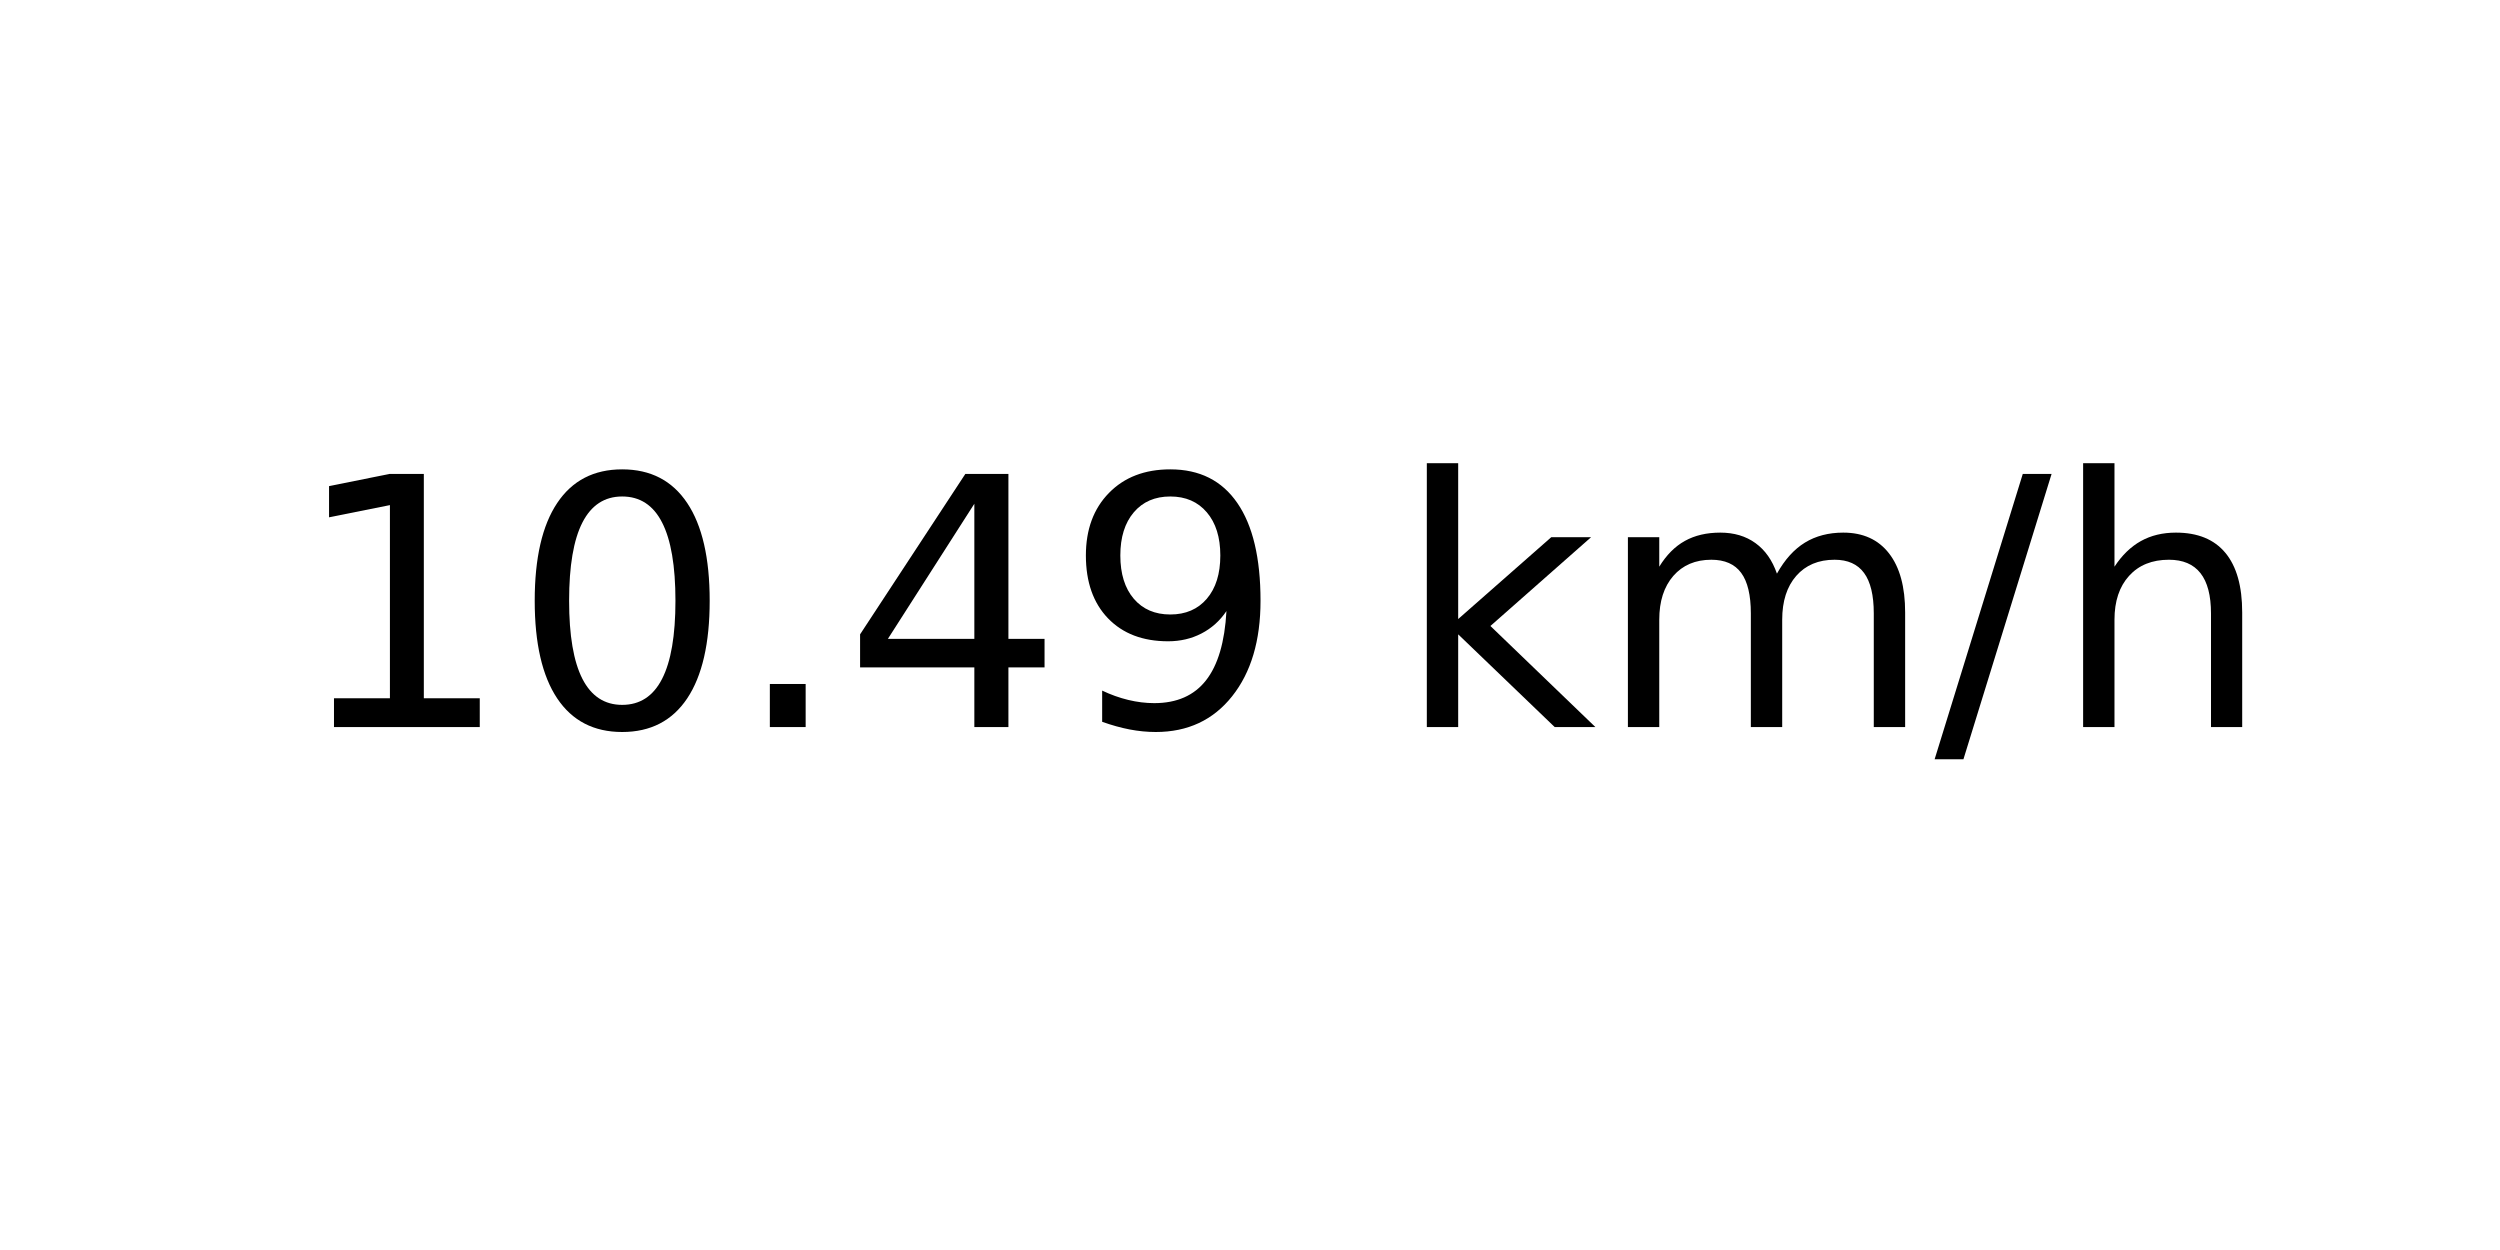
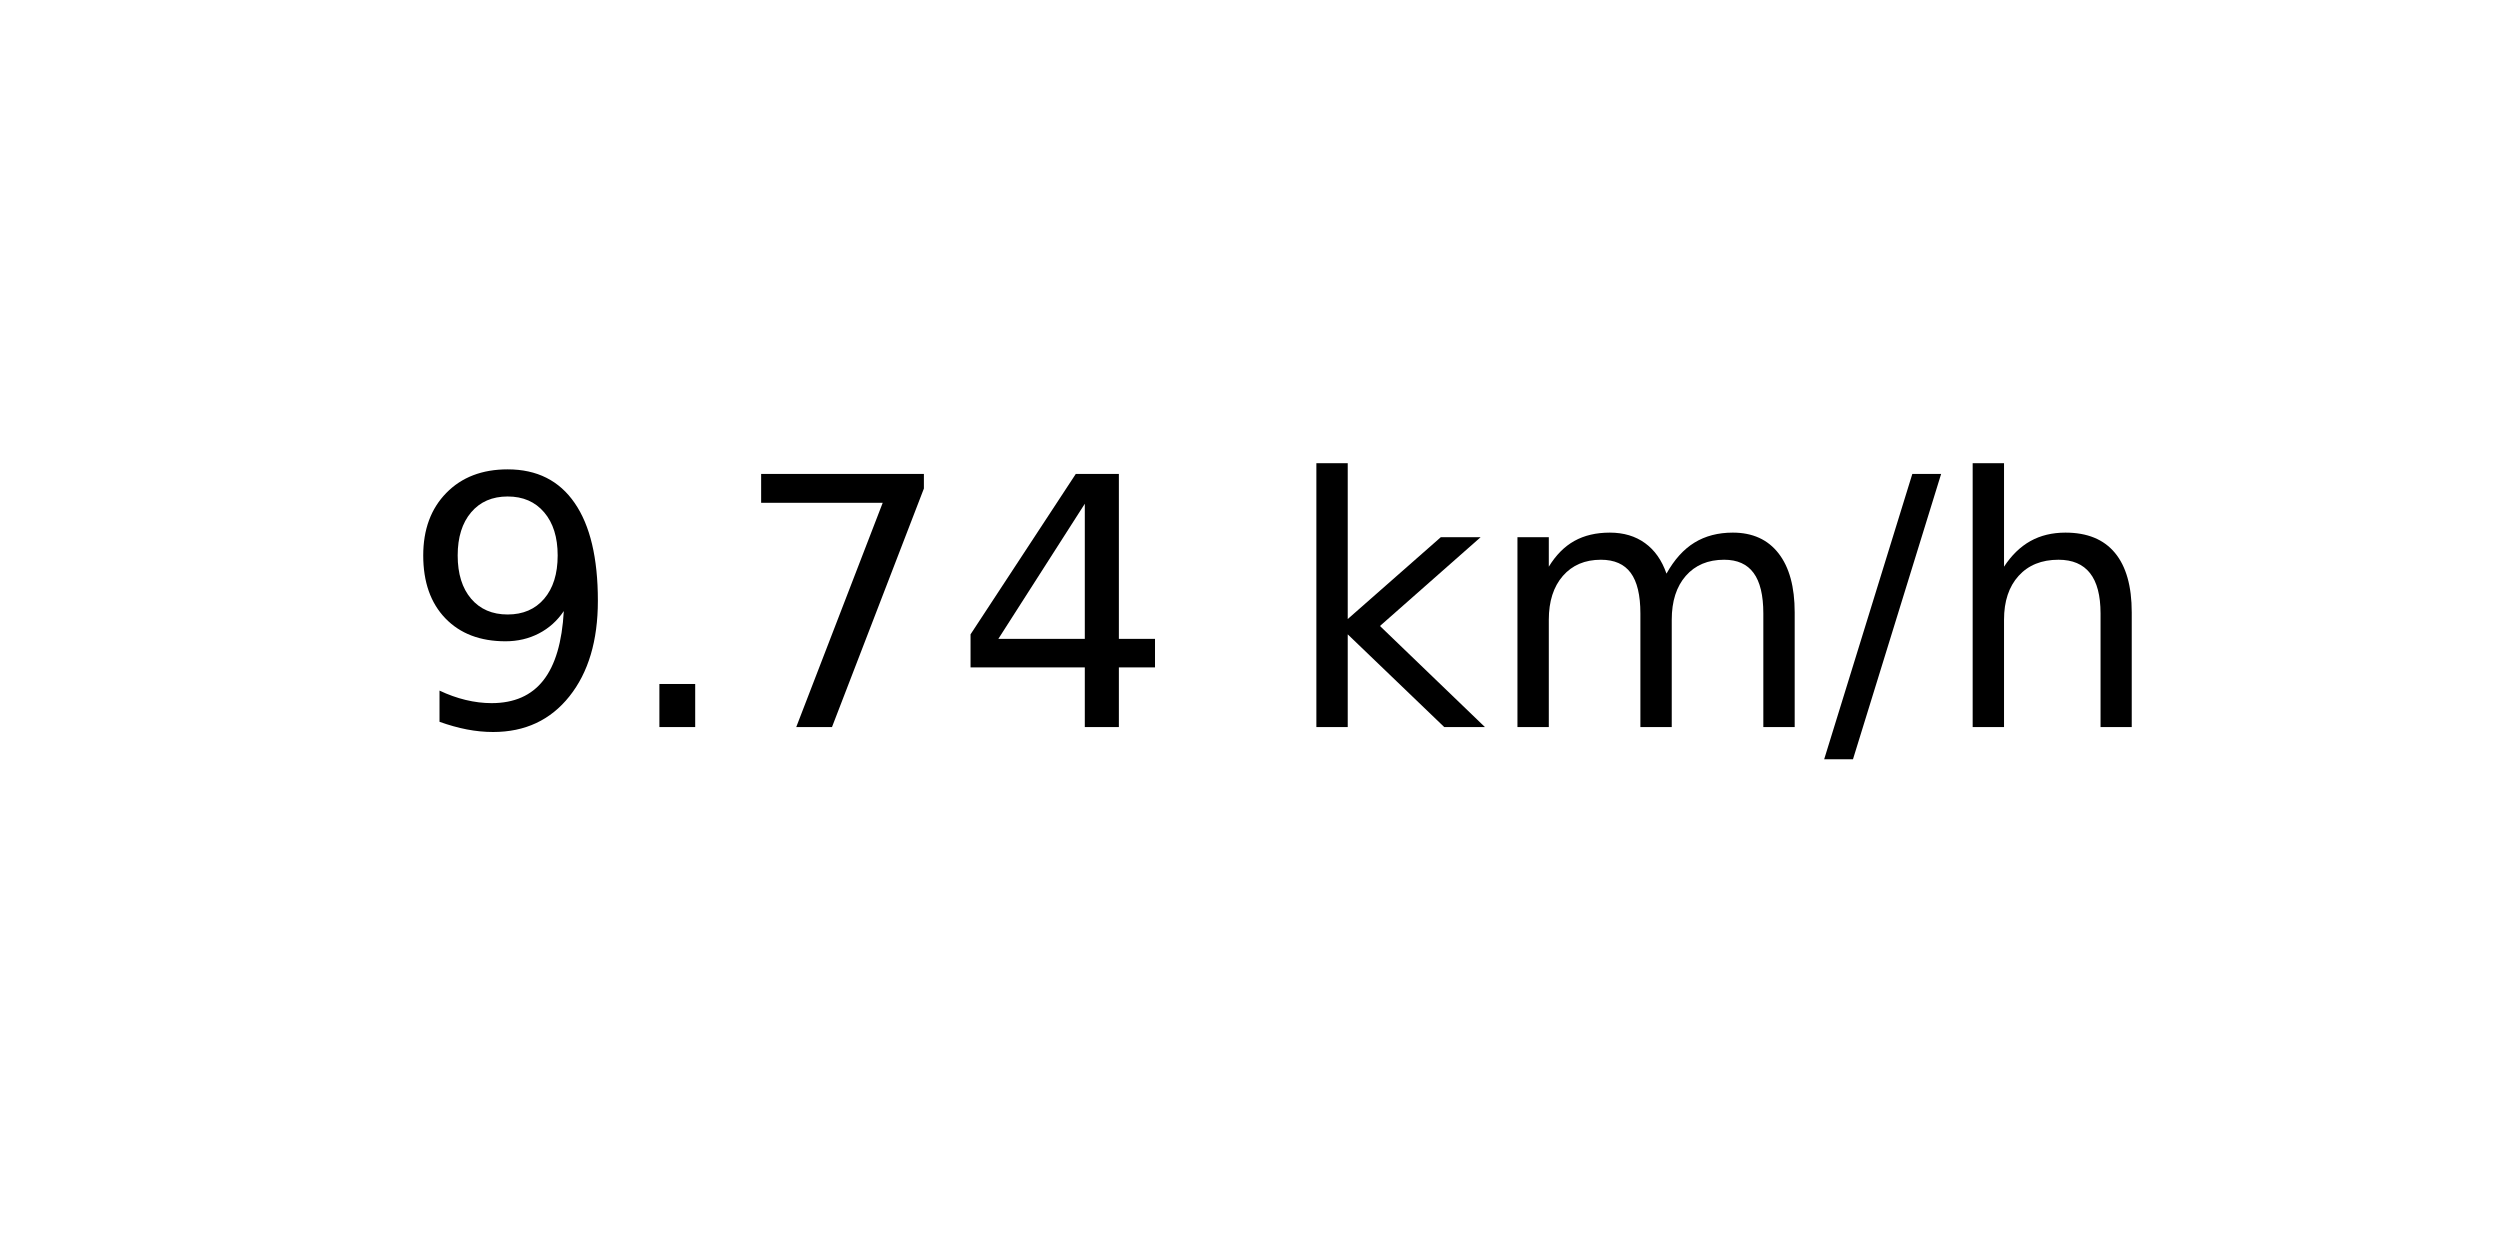
<svg xmlns="http://www.w3.org/2000/svg" xmlns:xlink="http://www.w3.org/1999/xlink" width="72pt" height="36pt" viewBox="0 0 72 36" version="1.1">
  <defs>
    <style type="text/css">*{stroke-linejoin: round; stroke-linecap: butt}</style>
  </defs>
  <g id="figure_1">
    <g id="axes_1">
      <g id="text_1">
-         <g transform="translate(8.378125 20.93937) scale(0.1 -0.1)">
+         <g transform="translate(11.55937 20.93937) scale(0.1 -0.1)">
          <defs>
-             <path id="DejaVuSans-31" d="M 794 531  L 1825 531  L 1825 4091  L 703 3866  L 703 4441  L 1819 4666  L 2450 4666  L 2450 531  L 3481 531  L 3481 0  L 794 0  L 794 531  z " transform="scale(0.015625)" />
-             <path id="DejaVuSans-30" d="M 2034 4250  Q 1547 4250 1301 3770  Q 1056 3291 1056 2328  Q 1056 1369 1301 889  Q 1547 409 2034 409  Q 2525 409 2770 889  Q 3016 1369 3016 2328  Q 3016 3291 2770 3770  Q 2525 4250 2034 4250  z M 2034 4750  Q 2819 4750 3233 4129  Q 3647 3509 3647 2328  Q 3647 1150 3233 529  Q 2819 -91 2034 -91  Q 1250 -91 836 529  Q 422 1150 422 2328  Q 422 3509 836 4129  Q 1250 4750 2034 4750  z " transform="scale(0.015625)" />
+             <path id="DejaVuSans-39" d="M 703 97  L 703 672  Q 941 559 1184 500  Q 1428 441 1663 441  Q 2288 441 2617 861  Q 2947 1281 2994 2138  Q 2813 1869 2534 1725  Q 2256 1581 1919 1581  Q 1219 1581 811 2004  Q 403 2428 403 3163  Q 403 3881 828 4315  Q 1253 4750 1959 4750  Q 2769 4750 3195 4129  Q 3622 3509 3622 2328  Q 3622 1225 3098 567  Q 2575 -91 1691 -91  Q 1453 -91 1209 -44  Q 966 3 703 97  z M 1959 2075  Q 2384 2075 2632 2365  Q 2881 2656 2881 3163  Q 2881 3666 2632 3958  Q 2384 4250 1959 4250  Q 1534 4250 1286 3958  Q 1038 3666 1038 3163  Q 1038 2656 1286 2365  Q 1534 2075 1959 2075  z " transform="scale(0.015625)" />
            <path id="DejaVuSans-2e" d="M 684 794  L 1344 794  L 1344 0  L 684 0  L 684 794  z " transform="scale(0.015625)" />
+             <path id="DejaVuSans-37" d="M 525 4666  L 3525 4666  L 3525 4397  L 1831 0  L 1172 0  L 2766 4134  L 525 4134  L 525 4666  z " transform="scale(0.015625)" />
            <path id="DejaVuSans-34" d="M 2419 4116  L 825 1625  L 2419 1625  L 2419 4116  z M 2253 4666  L 3047 4666  L 3047 1625  L 3713 1625  L 3713 1100  L 3047 1100  L 3047 0  L 2419 0  L 2419 1100  L 313 1100  L 313 1709  L 2253 4666  z " transform="scale(0.015625)" />
-             <path id="DejaVuSans-39" d="M 703 97  L 703 672  Q 941 559 1184 500  Q 1428 441 1663 441  Q 2288 441 2617 861  Q 2947 1281 2994 2138  Q 2813 1869 2534 1725  Q 2256 1581 1919 1581  Q 1219 1581 811 2004  Q 403 2428 403 3163  Q 403 3881 828 4315  Q 1253 4750 1959 4750  Q 2769 4750 3195 4129  Q 3622 3509 3622 2328  Q 3622 1225 3098 567  Q 2575 -91 1691 -91  Q 1453 -91 1209 -44  Q 966 3 703 97  z M 1959 2075  Q 2384 2075 2632 2365  Q 2881 2656 2881 3163  Q 2881 3666 2632 3958  Q 2384 4250 1959 4250  Q 1534 4250 1286 3958  Q 1038 3666 1038 3163  Q 1038 2656 1286 2365  Q 1534 2075 1959 2075  z " transform="scale(0.015625)" />
            <path id="DejaVuSans-20" transform="scale(0.015625)" />
            <path id="DejaVuSans-6b" d="M 581 4863  L 1159 4863  L 1159 1991  L 2875 3500  L 3609 3500  L 1753 1863  L 3688 0  L 2938 0  L 1159 1709  L 1159 0  L 581 0  L 581 4863  z " transform="scale(0.015625)" />
            <path id="DejaVuSans-6d" d="M 3328 2828  Q 3544 3216 3844 3400  Q 4144 3584 4550 3584  Q 5097 3584 5394 3201  Q 5691 2819 5691 2113  L 5691 0  L 5113 0  L 5113 2094  Q 5113 2597 4934 2840  Q 4756 3084 4391 3084  Q 3944 3084 3684 2787  Q 3425 2491 3425 1978  L 3425 0  L 2847 0  L 2847 2094  Q 2847 2600 2669 2842  Q 2491 3084 2119 3084  Q 1678 3084 1418 2786  Q 1159 2488 1159 1978  L 1159 0  L 581 0  L 581 3500  L 1159 3500  L 1159 2956  Q 1356 3278 1631 3431  Q 1906 3584 2284 3584  Q 2666 3584 2933 3390  Q 3200 3197 3328 2828  z " transform="scale(0.015625)" />
            <path id="DejaVuSans-2f" d="M 1625 4666  L 2156 4666  L 531 -594  L 0 -594  L 1625 4666  z " transform="scale(0.015625)" />
            <path id="DejaVuSans-68" d="M 3513 2113  L 3513 0  L 2938 0  L 2938 2094  Q 2938 2591 2744 2837  Q 2550 3084 2163 3084  Q 1697 3084 1428 2787  Q 1159 2491 1159 1978  L 1159 0  L 581 0  L 581 4863  L 1159 4863  L 1159 2956  Q 1366 3272 1645 3428  Q 1925 3584 2291 3584  Q 2894 3584 3203 3211  Q 3513 2838 3513 2113  z " transform="scale(0.015625)" />
          </defs>
-           <use xlink:href="#DejaVuSans-31" />
-           <use xlink:href="#DejaVuSans-30" x="63.623" />
-           <use xlink:href="#DejaVuSans-2e" x="127.246" />
+           <use xlink:href="#DejaVuSans-39" />
+           <use xlink:href="#DejaVuSans-2e" x="63.623" />
+           <use xlink:href="#DejaVuSans-37" x="95.41" />
          <use xlink:href="#DejaVuSans-34" x="159.033" />
-           <use xlink:href="#DejaVuSans-39" x="222.656" />
-           <use xlink:href="#DejaVuSans-20" x="286.279" />
-           <use xlink:href="#DejaVuSans-6b" x="318.066" />
-           <use xlink:href="#DejaVuSans-6d" x="375.977" />
-           <use xlink:href="#DejaVuSans-2f" x="473.389" />
-           <use xlink:href="#DejaVuSans-68" x="507.08" />
+           <use xlink:href="#DejaVuSans-20" x="222.656" />
+           <use xlink:href="#DejaVuSans-6b" x="254.443" />
+           <use xlink:href="#DejaVuSans-6d" x="312.354" />
+           <use xlink:href="#DejaVuSans-2f" x="409.766" />
+           <use xlink:href="#DejaVuSans-68" x="443.457" />
        </g>
      </g>
    </g>
  </g>
</svg>
